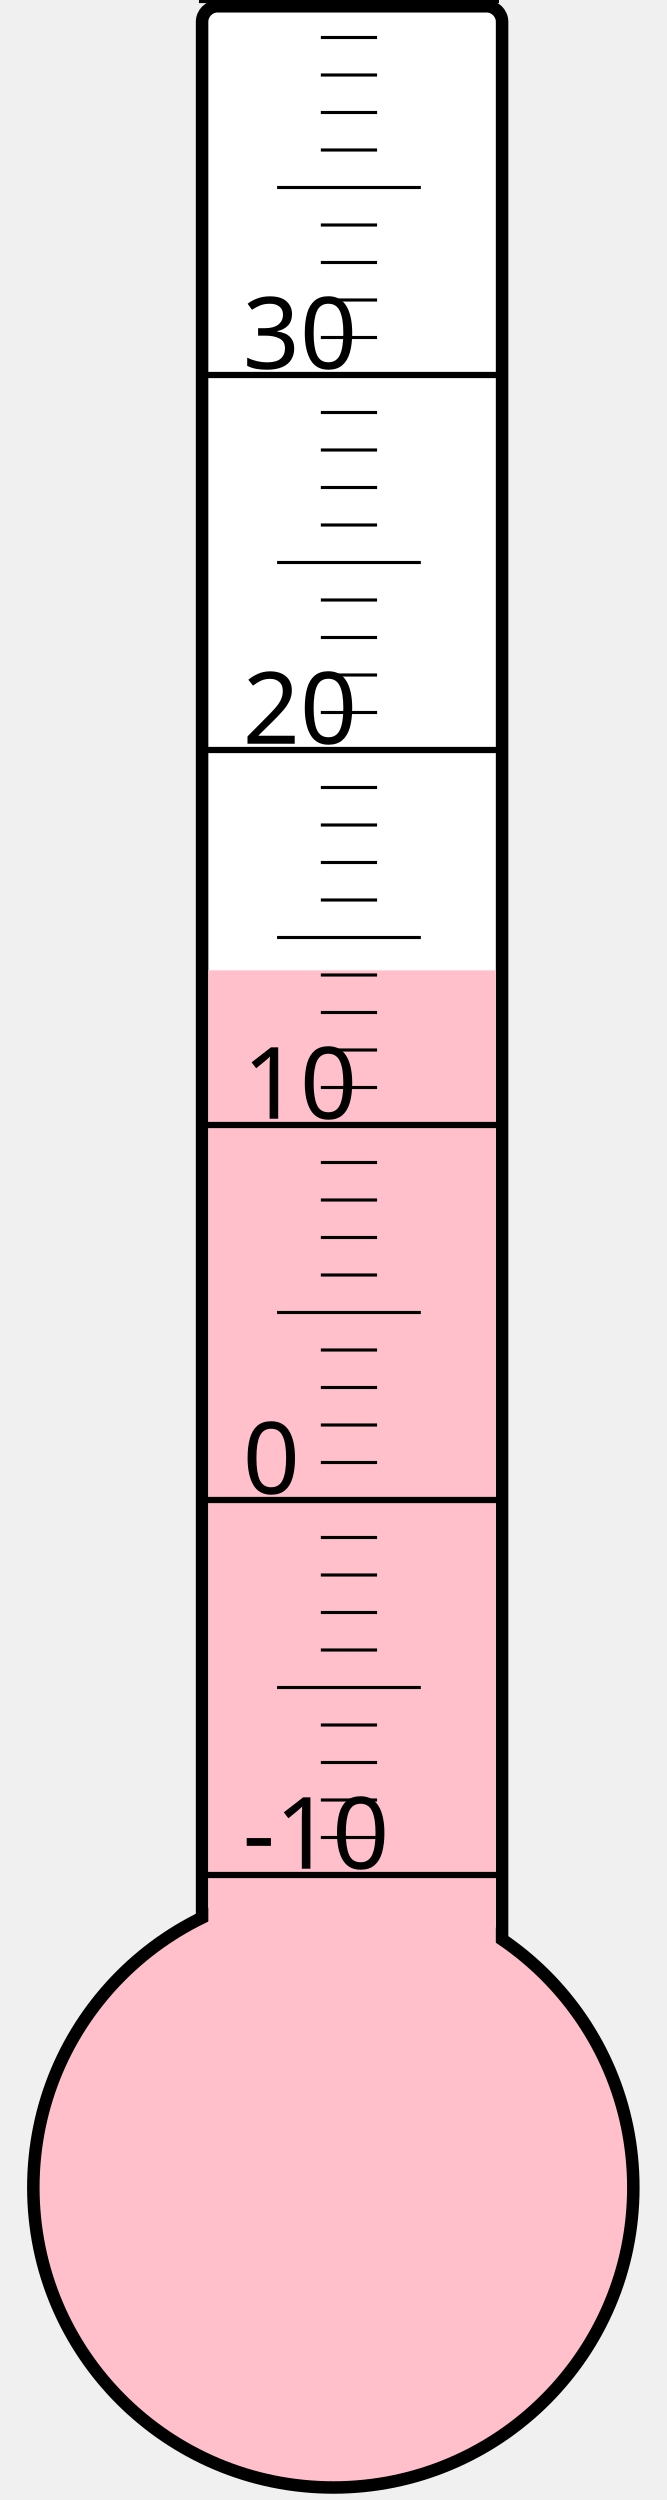
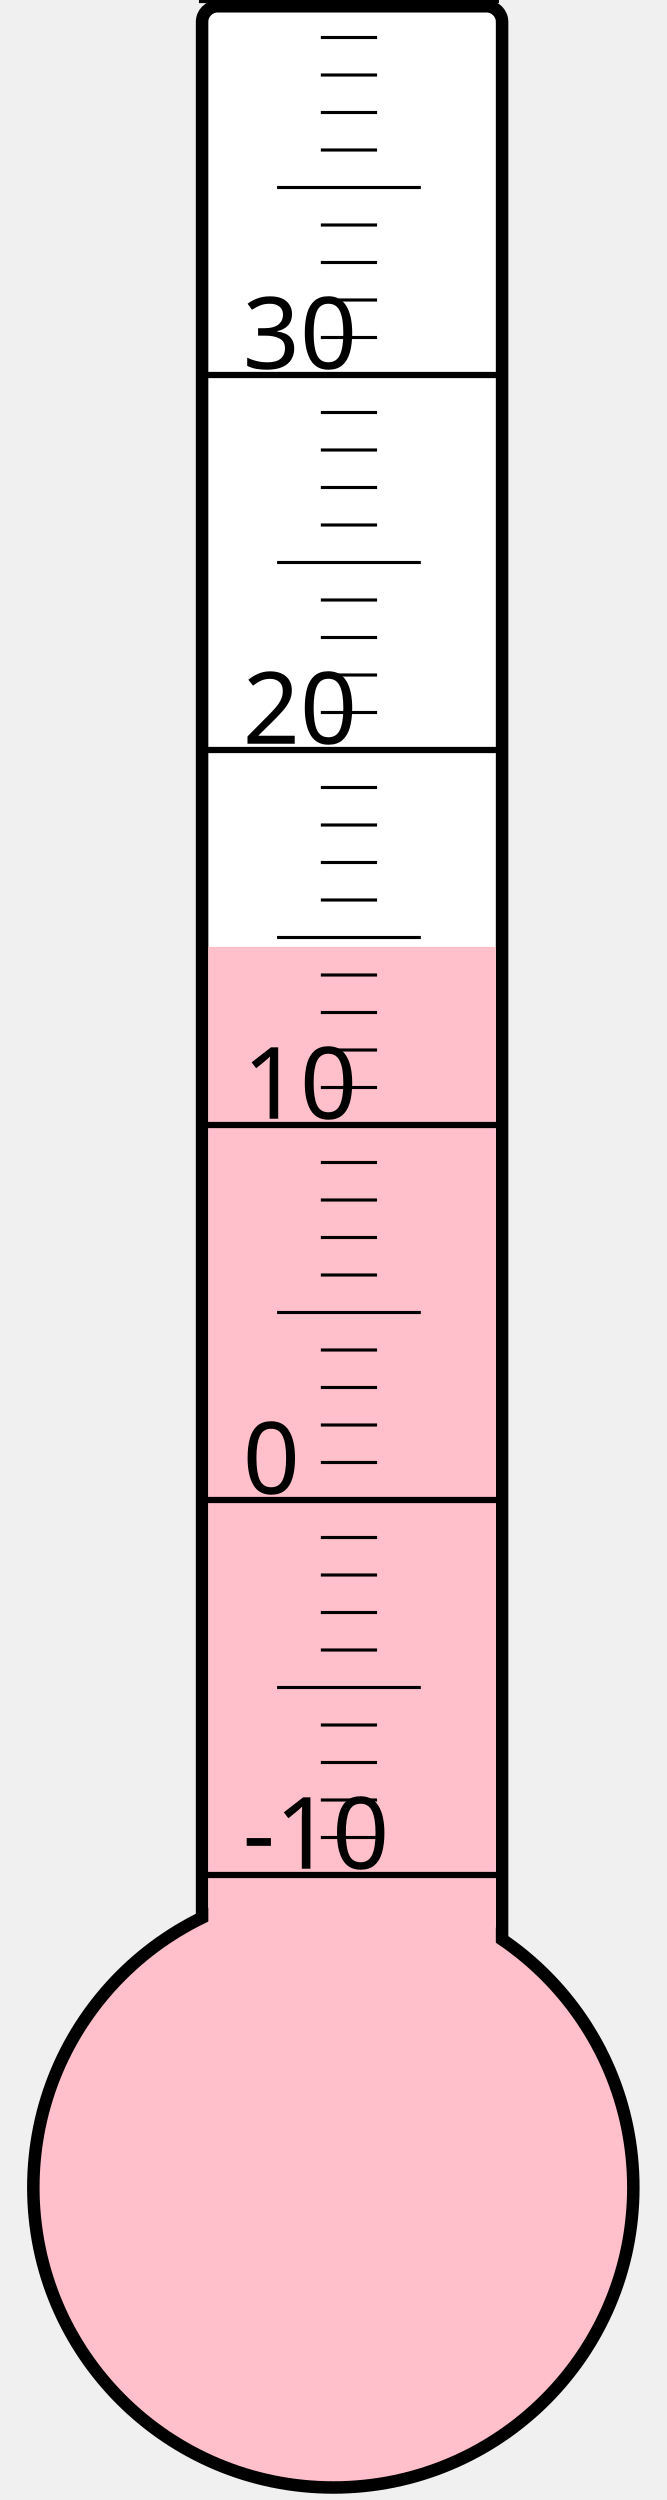
<svg xmlns="http://www.w3.org/2000/svg" width="40px" height="150px" viewBox="0 0 200 800">
  <rect width="200" height="800" x="0" y="0" style="fill: #ffffeb; fill-opacity: 0;" />
  <rect width="96" height="680" x="58" y="2" rx="5" ry="5" style="fill: white; fill-opacity: 1; stroke: black; stroke-width: 4;" />
  <circle cx="100" cy="700" r="96" style="fill: pink; stroke: black; stroke-width: 4;" />
-   <rect width="92" height="389.5" x="60" y="310.5" style="fill: pink; fill-opacity: 1; stroke-width: 0;" />
+   <rect width="92" height="397.0" x="60" y="303.0" style="fill: pink; fill-opacity: 1; stroke-width: 0;" />
  <text x="71" y="598" style="font-family: sans-serif; font-size: 24pt;">-10</text>
  <text x="71" y="478" style="font-family: sans-serif; font-size: 24pt;">0</text>
  <text x="71" y="358" style="font-family: sans-serif; font-size: 24pt;">10</text>
  <text x="71" y="238" style="font-family: sans-serif; font-size: 24pt;">20</text>
  <text x="71" y="118" style="font-family: sans-serif; font-size: 24pt;">30</text>
  <g style="stroke: black;">
    <line x1="57" y1="600" x2="153" y2="600" style="stroke-width: 2;" />
    <line x1="96" y1="588" x2="114" y2="588" style="stroke-width: 1;" />
    <line x1="96" y1="576" x2="114" y2="576" style="stroke-width: 1;" />
    <line x1="96" y1="564" x2="114" y2="564" style="stroke-width: 1;" />
    <line x1="96" y1="552" x2="114" y2="552" style="stroke-width: 1;" />
    <line x1="82" y1="540" x2="128" y2="540" style="stroke-width: 1;" />
    <line x1="96" y1="528" x2="114" y2="528" style="stroke-width: 1;" />
    <line x1="96" y1="516" x2="114" y2="516" style="stroke-width: 1;" />
    <line x1="96" y1="504" x2="114" y2="504" style="stroke-width: 1;" />
    <line x1="96" y1="492" x2="114" y2="492" style="stroke-width: 1;" />
    <line x1="57" y1="480" x2="153" y2="480" style="stroke-width: 2;" />
    <line x1="96" y1="468" x2="114" y2="468" style="stroke-width: 1;" />
    <line x1="96" y1="456" x2="114" y2="456" style="stroke-width: 1;" />
    <line x1="96" y1="444" x2="114" y2="444" style="stroke-width: 1;" />
    <line x1="96" y1="432" x2="114" y2="432" style="stroke-width: 1;" />
    <line x1="82" y1="420" x2="128" y2="420" style="stroke-width: 1;" />
    <line x1="96" y1="408" x2="114" y2="408" style="stroke-width: 1;" />
    <line x1="96" y1="396" x2="114" y2="396" style="stroke-width: 1;" />
    <line x1="96" y1="384" x2="114" y2="384" style="stroke-width: 1;" />
    <line x1="96" y1="372" x2="114" y2="372" style="stroke-width: 1;" />
    <line x1="57" y1="360" x2="153" y2="360" style="stroke-width: 2;" />
    <line x1="96" y1="348" x2="114" y2="348" style="stroke-width: 1;" />
    <line x1="96" y1="336" x2="114" y2="336" style="stroke-width: 1;" />
    <line x1="96" y1="324" x2="114" y2="324" style="stroke-width: 1;" />
    <line x1="96" y1="312" x2="114" y2="312" style="stroke-width: 1;" />
    <line x1="82" y1="300" x2="128" y2="300" style="stroke-width: 1;" />
    <line x1="96" y1="288" x2="114" y2="288" style="stroke-width: 1;" />
    <line x1="96" y1="276" x2="114" y2="276" style="stroke-width: 1;" />
    <line x1="96" y1="264" x2="114" y2="264" style="stroke-width: 1;" />
    <line x1="96" y1="252" x2="114" y2="252" style="stroke-width: 1;" />
    <line x1="57" y1="240" x2="153" y2="240" style="stroke-width: 2;" />
    <line x1="96" y1="228" x2="114" y2="228" style="stroke-width: 1;" />
    <line x1="96" y1="216" x2="114" y2="216" style="stroke-width: 1;" />
    <line x1="96" y1="204" x2="114" y2="204" style="stroke-width: 1;" />
    <line x1="96" y1="192" x2="114" y2="192" style="stroke-width: 1;" />
    <line x1="82" y1="180" x2="128" y2="180" style="stroke-width: 1;" />
    <line x1="96" y1="168" x2="114" y2="168" style="stroke-width: 1;" />
    <line x1="96" y1="156" x2="114" y2="156" style="stroke-width: 1;" />
    <line x1="96" y1="144" x2="114" y2="144" style="stroke-width: 1;" />
    <line x1="96" y1="132" x2="114" y2="132" style="stroke-width: 1;" />
    <line x1="57" y1="120" x2="153" y2="120" style="stroke-width: 2;" />
    <line x1="96" y1="108" x2="114" y2="108" style="stroke-width: 1;" />
    <line x1="96" y1="96" x2="114" y2="96" style="stroke-width: 1;" />
    <line x1="96" y1="84" x2="114" y2="84" style="stroke-width: 1;" />
    <line x1="96" y1="72" x2="114" y2="72" style="stroke-width: 1;" />
    <line x1="82" y1="60" x2="128" y2="60" style="stroke-width: 1;" />
    <line x1="96" y1="48" x2="114" y2="48" style="stroke-width: 1;" />
    <line x1="96" y1="36" x2="114" y2="36" style="stroke-width: 1;" />
    <line x1="96" y1="24" x2="114" y2="24" style="stroke-width: 1;" />
    <line x1="96" y1="12" x2="114" y2="12" style="stroke-width: 1;" />
    <line x1="57" y1="0" x2="153" y2="0" style="stroke-width: 2;" />
  </g>
</svg>
